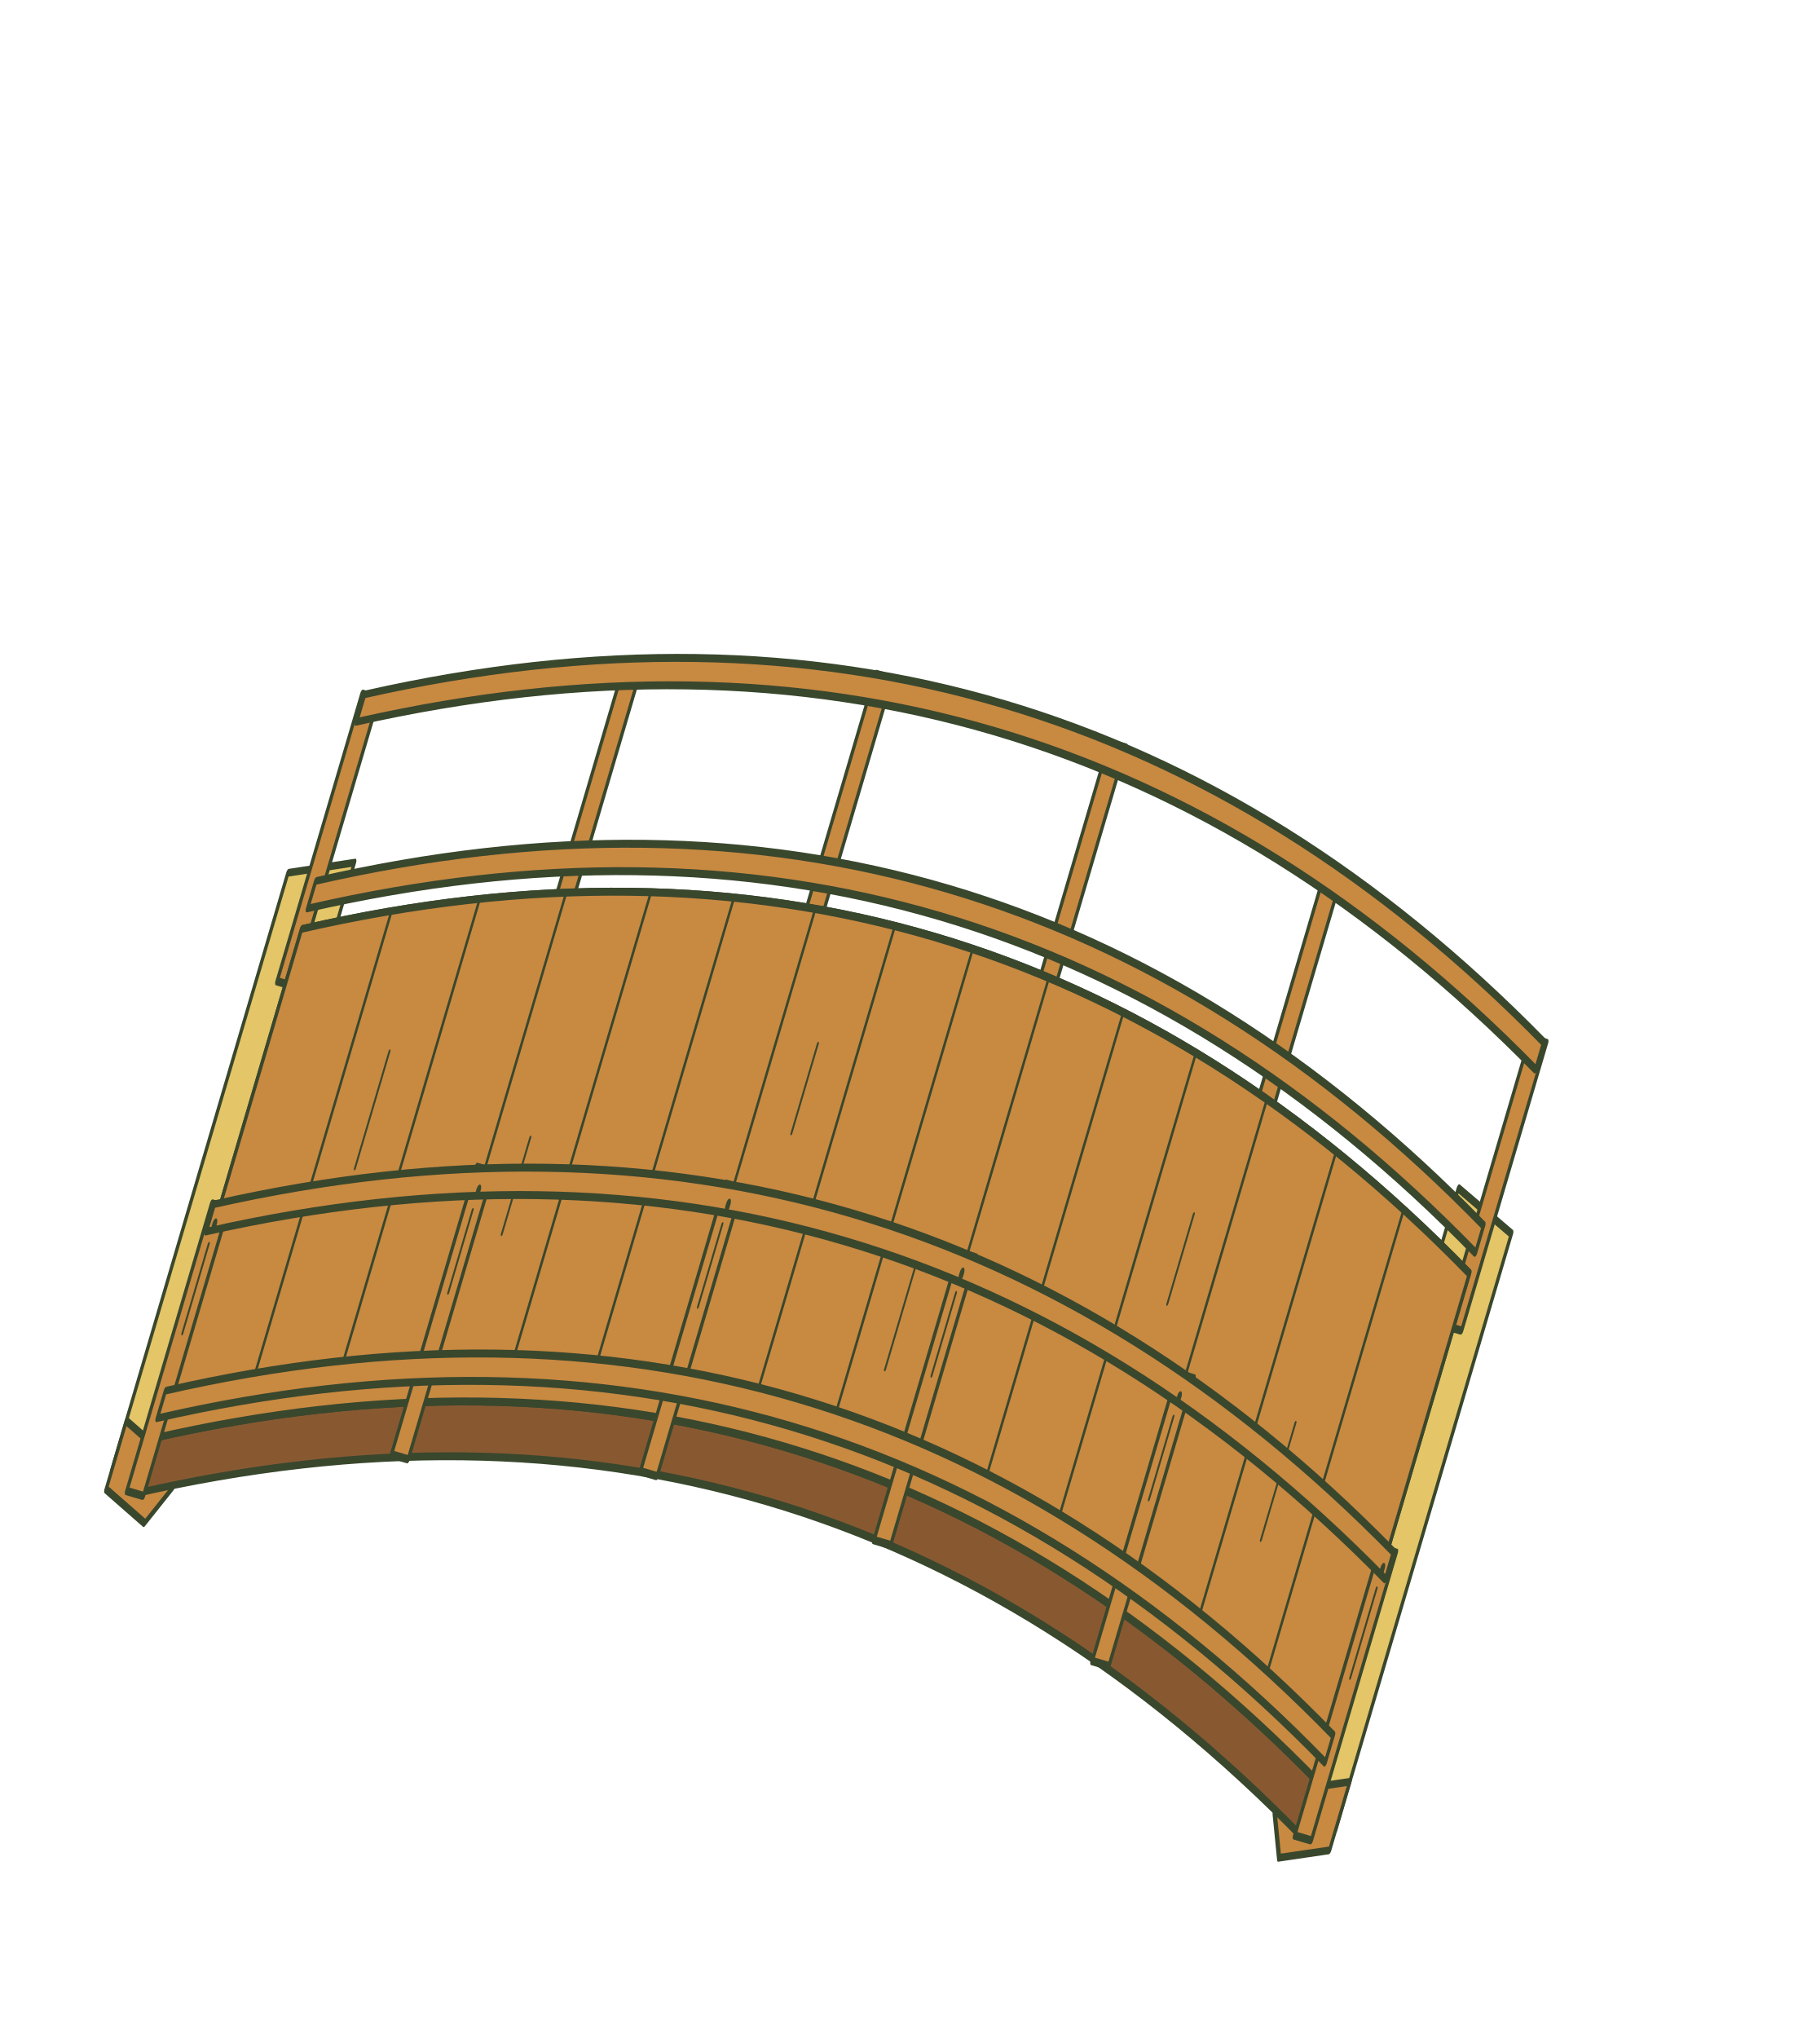
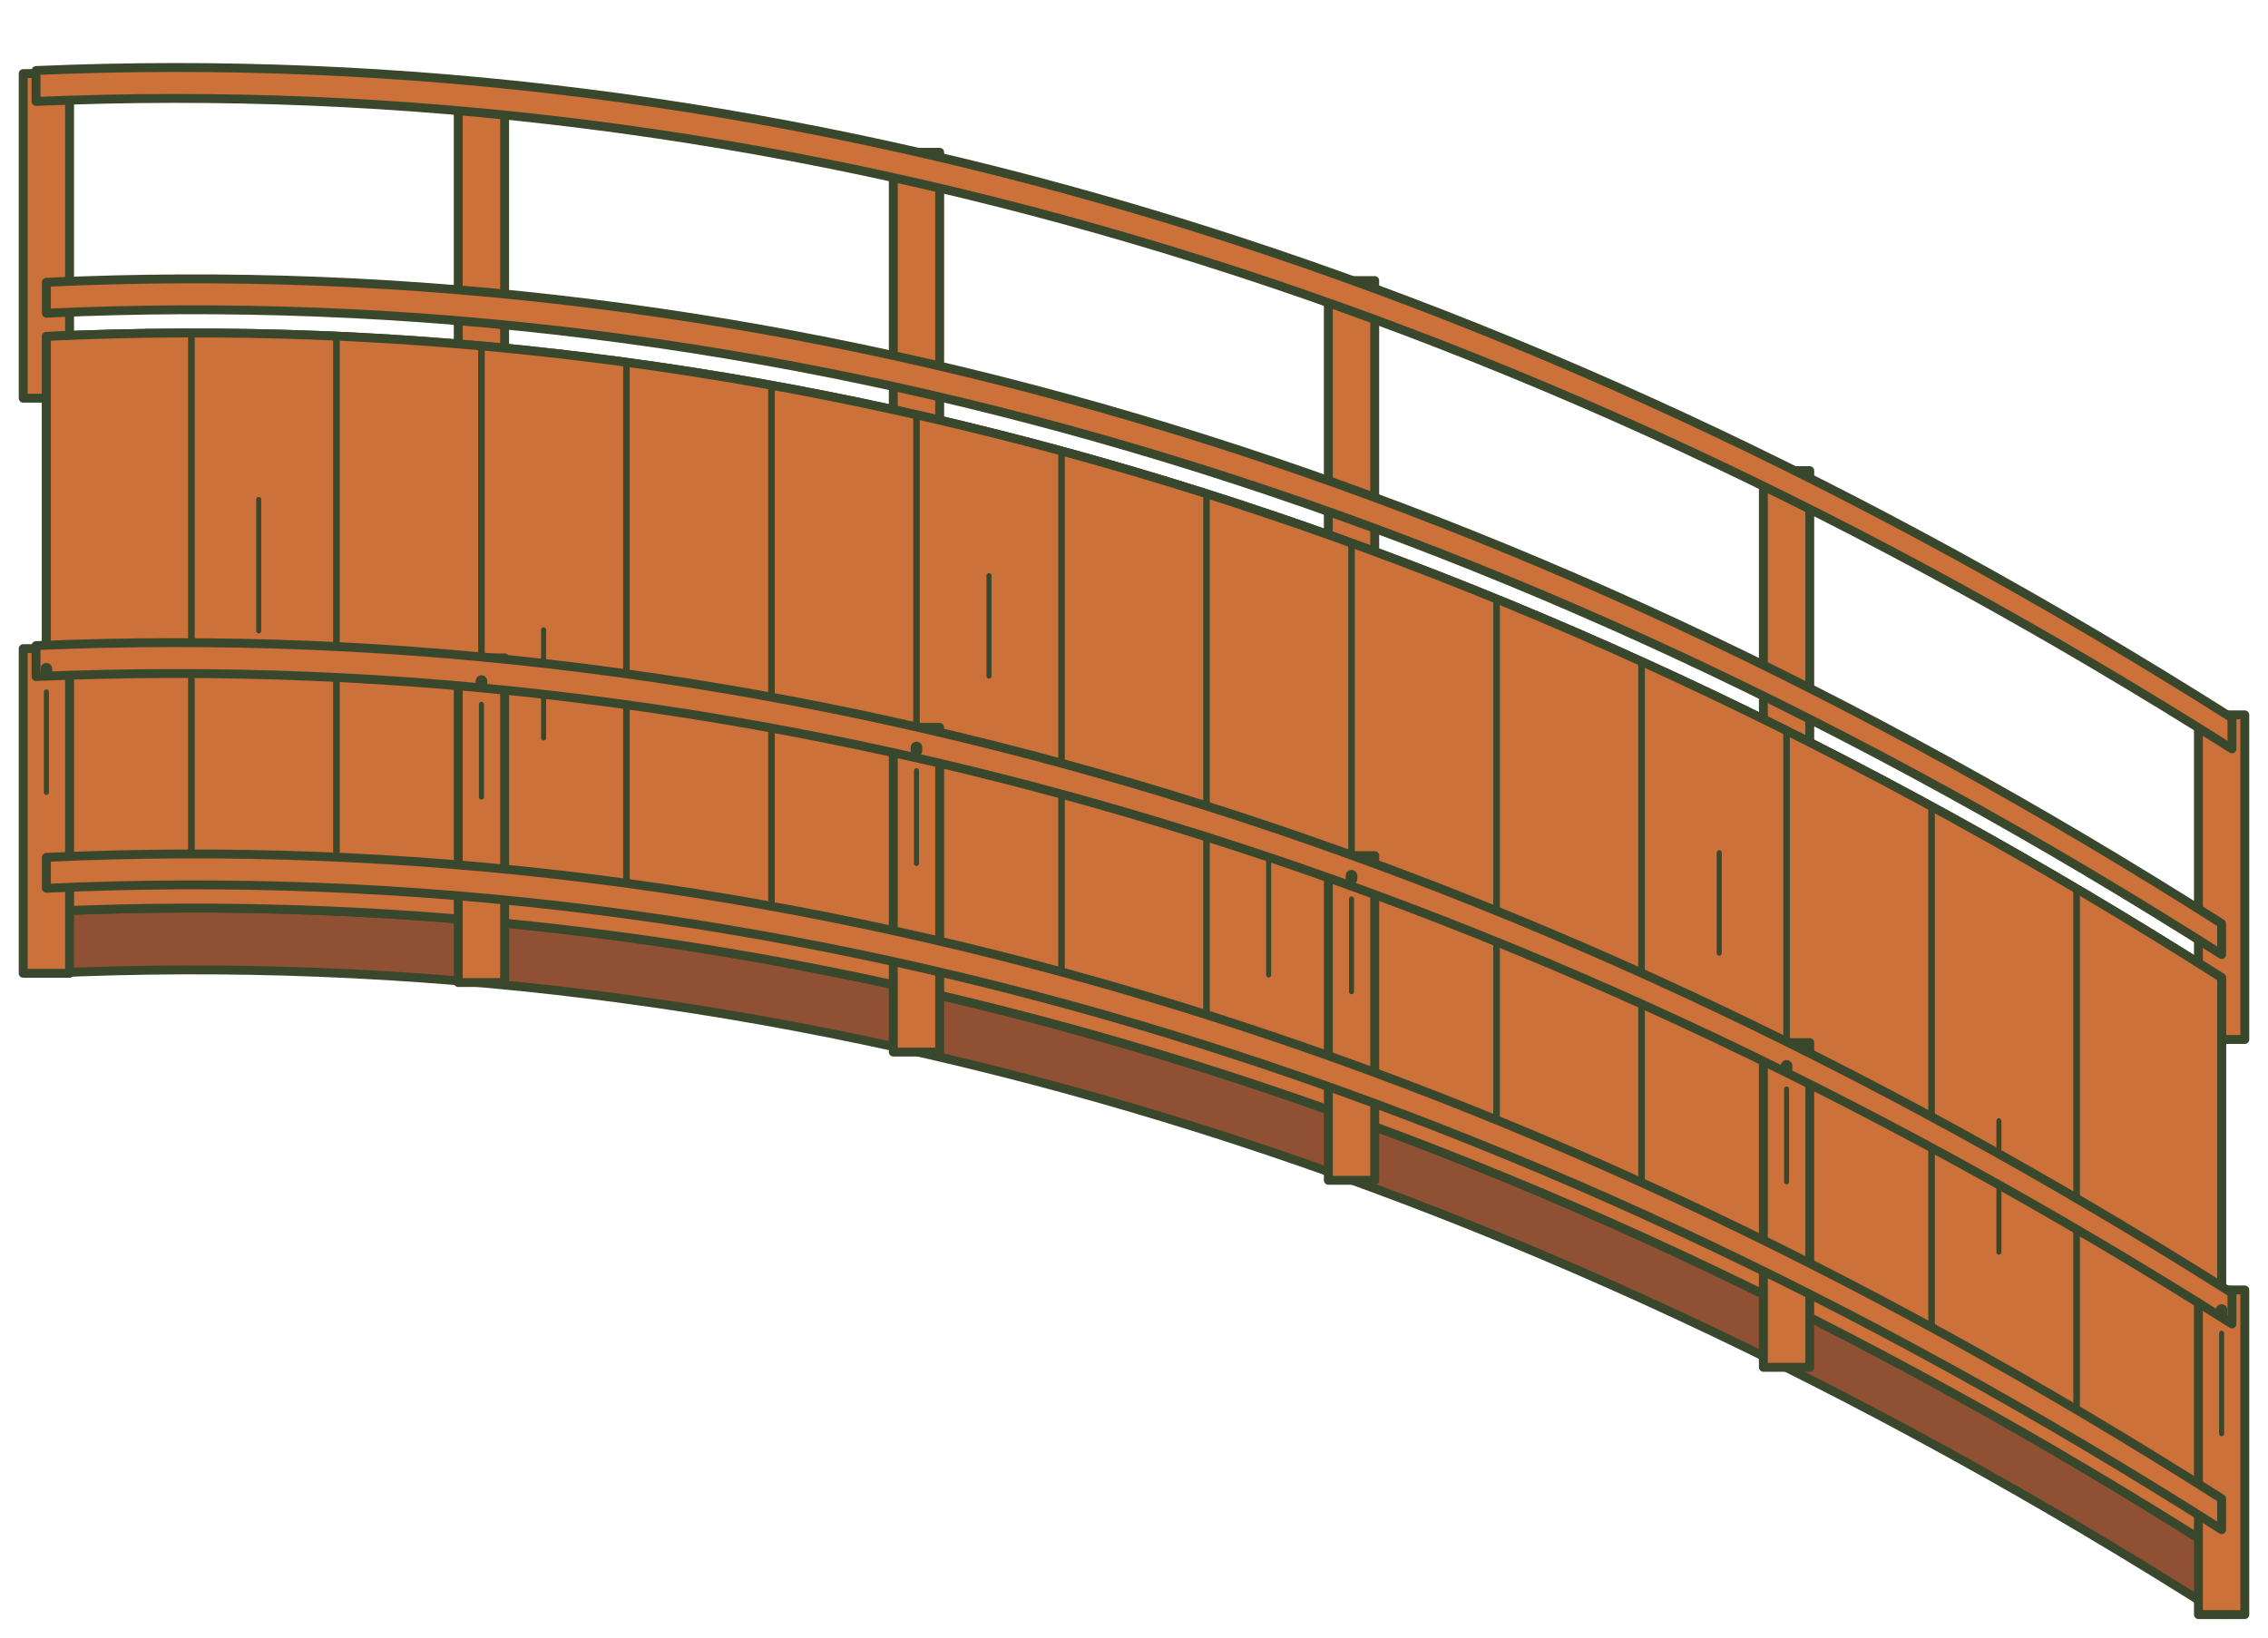
- <svg xmlns="http://www.w3.org/2000/svg" width="438.322" height="490.859" viewBox="1813.099 -362.36 438.322 490.859">
-   <g transform="matrix(0.6698614 0.1975346 -0.4866184 1.650176 1929.888 -362.3599)">
-     <g stroke="#39472d" stroke-width="1.15" stroke-linejoin="round" stroke-linecap="round">
-       <path fill="#e4c567" d="M20 125 L41 121 L42 209 L36 215 L20 212 Z M438 121 L460 125 L460 212 L444 215 L438 209 Z" />
-       <path fill="#c88941" d="M20 205 L36 208 L42 203 L42 212 L36 218 L20 215 Z M438 203 L444 208 L460 205 L460 215 L444 218 L438 212 Z" />
-       <g fill="#c88941">
-         <path d="M27 98 L33 98 L33 140 L27 140 Z M111 83 L117 83 L117 125 L111 125 Z M195 75 L201 75 L201 117 L195 117 Z M279 75 L285 75 L285 117 L279 117 Z M363 83 L369 83 L369 125 L363 125 Z M447 98 L453 98 L453 140 L447 140 Z" />
-         <path d="M30 125 Q240 77 450 125 L450 129 Q240 81 30 129 Z" />
-         <path d="M28 98 Q240 50 452 98 L452 102 Q240 54 28 102 Z" />
-       </g>
-       <path fill="#885931" d="M30 132 Q240 84 450 132 L450 214 Q240 166 30 214 Z" />
-       <path fill="#c88941" d="M30 132 Q240 84 450 132 L450 206.4 Q240 158.4 30 206.4 Z" />
-       <path fill="none" stroke-width=".85" d="M58 126 L58 200.4 M86 120.9 L86 195.3 M114 116.6 L114 191 M142 113.2 L142 187.6 M170 110.7 L170 185.1 M198 109 L198 183.4 M226 108.1 L226 182.5 M254 108.1 L254 182.5 M282 109 L282 183.4 M310 110.7 L310 185.1 M338 113.2 L338 187.6 M366 116.6 L366 191 M394 120.9 L394 195.3 M422 126 L422 200.4" />
-       <path fill="none" stroke-width=".65" d="M71 145 L71 162 M126 151 L126 165 M212 127 L212 140 M266 153 L266 168 M353 135 L353 148 M407 159 L407 176" />
-       <path fill="#885931" d="M30 206.4 Q240 158.4 450 206.4 L450 214.4 Q240 166.4 30 214.4 Z" />
-       <path fill="#c88941" d="M30 202.4 Q240 154.4 450 202.4 L450 206.4 Q240 158.4 30 206.4 Z" />
-       <g fill="#c88941">
-         <path d="M27 172.4 L33 172.4 L33 214.4 L27 214.4 Z M111 157 L117 157 L117 199 L111 199 Z M195 149.4 L201 149.4 L201 191.4 L195 191.4 Z M279 149.4 L285 149.4 L285 191.4 L279 191.4 Z M363 157 L369 157 L369 199 L363 199 Z M447 172.4 L453 172.4 L453 214.4 L447 214.4 Z" />
-         <path d="M30 199.4 Q240 151.4 450 199.4 L450 203.4 Q240 155.4 30 203.4 Z" />
-         <path d="M28 172.4 Q240 124.4 452 172.4 L452 176.4 Q240 128.4 28 176.4 Z" />
-       </g>
-       <path fill="none" stroke-width=".65" d="M30 178 L30 191 M114 163 L114 175 M198 155 L198 167 M282 155 L282 167 M366 163 L366 175 M450 178 L450 191" />
-       <path fill="none" stroke-width="1.5" d="M30 175 L30 175.4 M114 160 L114 160.4 M198 152 L198 152.4 M282 152 L282 152.4 M366 160 L366 160.4 M450 175 L450 175.4" />
+ <svg xmlns="http://www.w3.org/2000/svg" width="293.342" height="211.882" viewBox="24 88.482 293.342 211.882" data-home-source="/pixi-art/home-expansion-c/bridges/bridge-ew.svg">
+   <g stroke="#39472d" stroke-width="1.15" stroke-linejoin="round" stroke-linecap="round">
+     <g fill="#CB7139">
+       <path d="M27 98 L33 98 L33 140 L27 140 Z M83.268 99.593 L89.268 99.593 L89.268 141.593 L83.268 141.593 Z M139.537 108.186 L145.537 108.186 L145.537 150.186 L139.537 150.186 Z M195.805 124.779 L201.805 124.779 L201.805 166.779 L195.805 166.779 Z M252.073 149.372 L258.073 149.372 L258.073 191.372 L252.073 191.372 Z M308.342 180.965 L314.342 180.965 L314.342 222.965 L308.342 222.965 Z" data-home-path="2" />
+       <path d="M30 125 Q170.671 118.482 311.342 207.965 L311.342 211.965 Q170.671 122.482 30 129 Z" data-home-path="3" />
+       <path d="M28.66 97.605 Q170.671 91.482 312.682 181.36 L312.682 185.36 Q170.671 95.482 28.66 101.605 Z" data-home-path="4" />
    </g>
+     <path fill="#8F5033" d="M30 132 Q170.671 125.482 311.342 214.965 L311.342 296.965 Q170.671 207.482 30 214 Z" data-home-path="5" />
+     <path fill="#CB7139" d="M30 132 Q170.671 125.482 311.342 214.965 L311.342 289.365 Q170.671 199.882 30 206.4 Z" data-home-path="6" />
+     <path fill="none" stroke-width=".85" d="M48.756 131.531 L48.756 205.931 M67.512 131.962 L67.512 206.362 M86.268 133.193 L86.268 207.593 M105.024 135.324 L105.024 209.724 M123.781 138.355 L123.781 212.755 M142.537 142.186 L142.537 216.586 M161.293 146.817 L161.293 221.217 M180.049 152.348 L180.049 226.748 M198.805 158.779 L198.805 233.179 M217.561 166.01 L217.561 240.41 M236.317 174.041 L236.317 248.441 M255.073 182.972 L255.073 257.372 M273.83 192.803 L273.83 267.203 M292.586 203.434 L292.586 277.834" data-home-path="7" />
+     <path fill="none" stroke-width=".65" d="M57.464 153.099 L57.464 170.099 M94.307 169.963 L94.307 183.963 M151.915 162.951 L151.915 175.951 M188.087 199.618 L188.087 214.618 M246.365 198.804 L246.365 211.804 M282.538 233.471 L282.538 250.471" data-home-path="8" />
+     <path fill="#8F5033" d="M30 206.4 Q170.671 199.882 311.342 289.365 L311.342 297.365 Q170.671 207.882 30 214.4 Z" data-home-path="9" />
+     <path fill="#CB7139" d="M30 202.4 Q170.671 195.882 311.342 285.365 L311.342 289.365 Q170.671 199.882 30 206.4 Z" data-home-path="10" />
+     <g fill="#CB7139">
+       <path d="M27 172.4 L33 172.4 L33 214.4 L27 214.4 Z M83.268 173.593 L89.268 173.593 L89.268 215.593 L83.268 215.593 Z M139.537 182.586 L145.537 182.586 L145.537 224.586 L139.537 224.586 Z M195.805 199.179 L201.805 199.179 L201.805 241.179 L195.805 241.179 Z M252.073 223.372 L258.073 223.372 L258.073 265.372 L252.073 265.372 Z M308.342 255.365 L314.342 255.365 L314.342 297.365 L308.342 297.365 Z" data-home-path="11" />
+       <path d="M30 199.4 Q170.671 192.882 311.342 282.365 L311.342 286.365 Q170.671 196.882 30 203.4 Z" data-home-path="12" />
+       <path d="M28.66 172.005 Q170.671 165.882 312.682 255.76 L312.682 259.76 Q170.671 169.882 28.66 176.005 Z" data-home-path="13" />
+     </g>
+     <path fill="none" stroke-width=".65" d="M30 178 L30 191 M86.268 179.593 L86.268 191.593 M142.537 188.186 L142.537 200.186 M198.805 204.779 L198.805 216.779 M255.073 229.372 L255.073 241.372 M311.342 260.965 L311.342 273.965" data-home-path="14" />
+     <path fill="none" stroke-width="1.5" d="M30 175 L30 175.4 M86.268 176.593 L86.268 176.993 M142.537 185.186 L142.537 185.586 M198.805 201.779 L198.805 202.179 M255.073 226.372 L255.073 226.772 M311.342 257.965 L311.342 258.365" data-home-path="15" />
  </g>
</svg>
